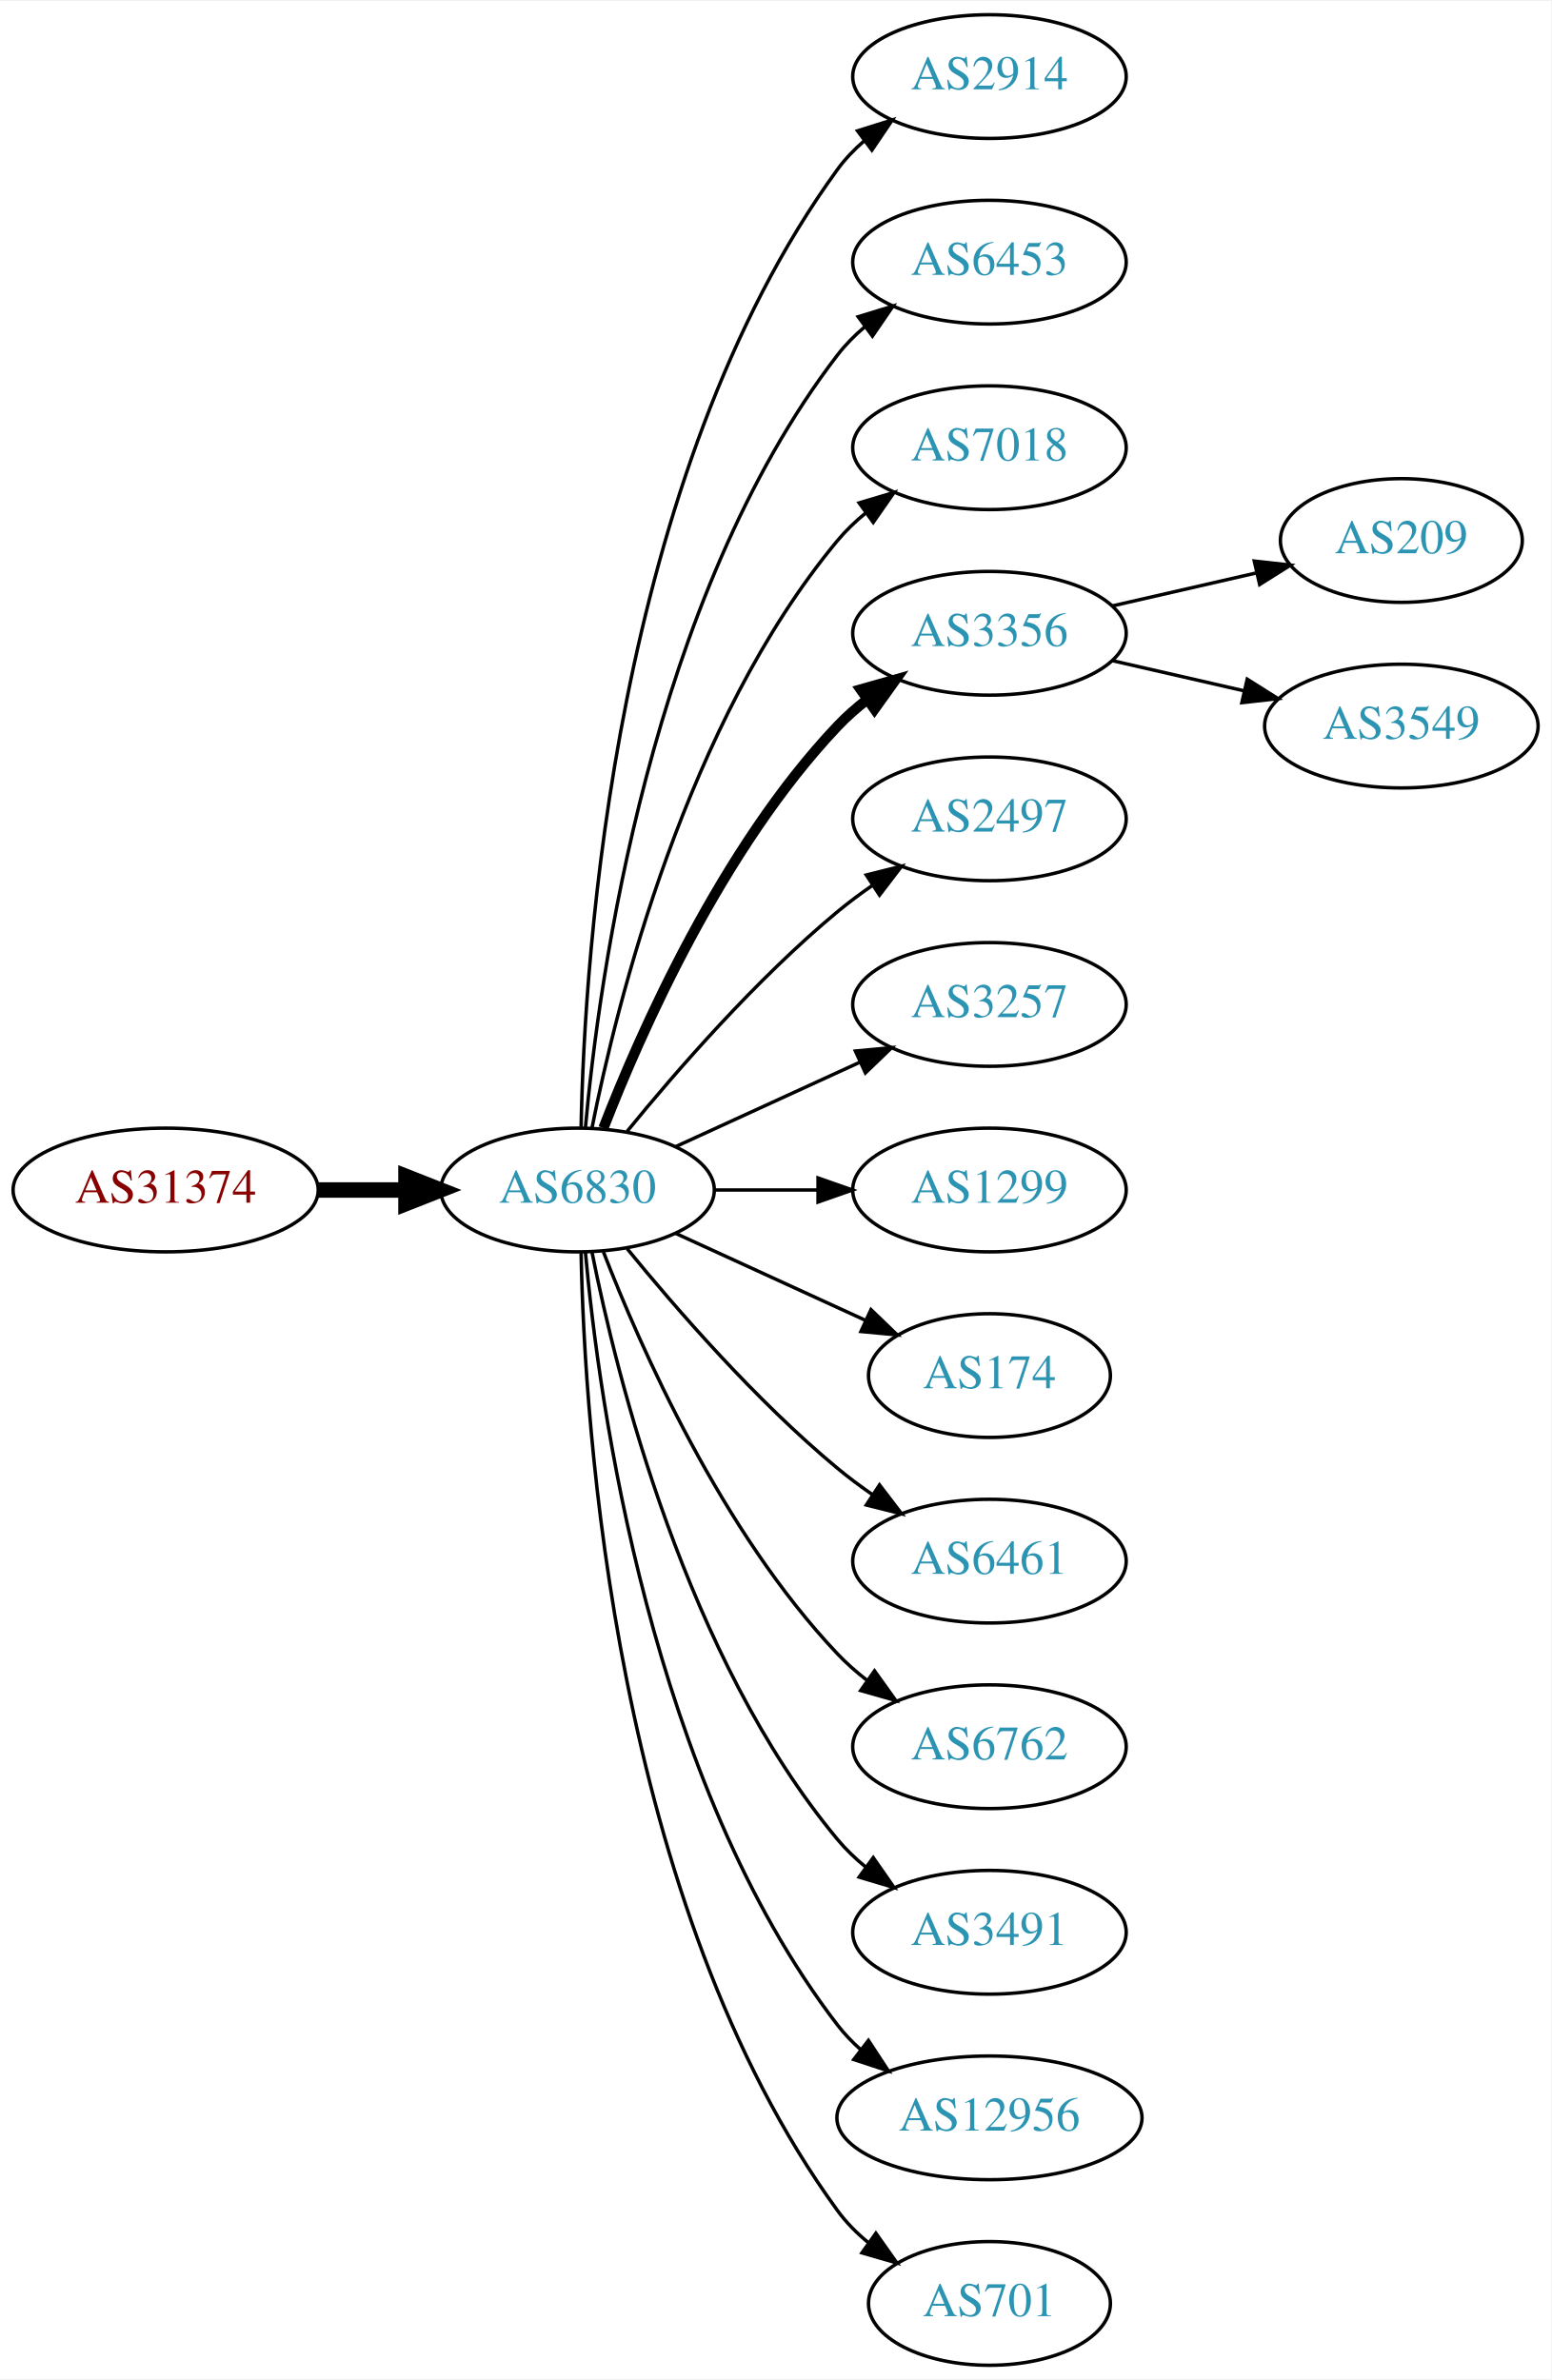
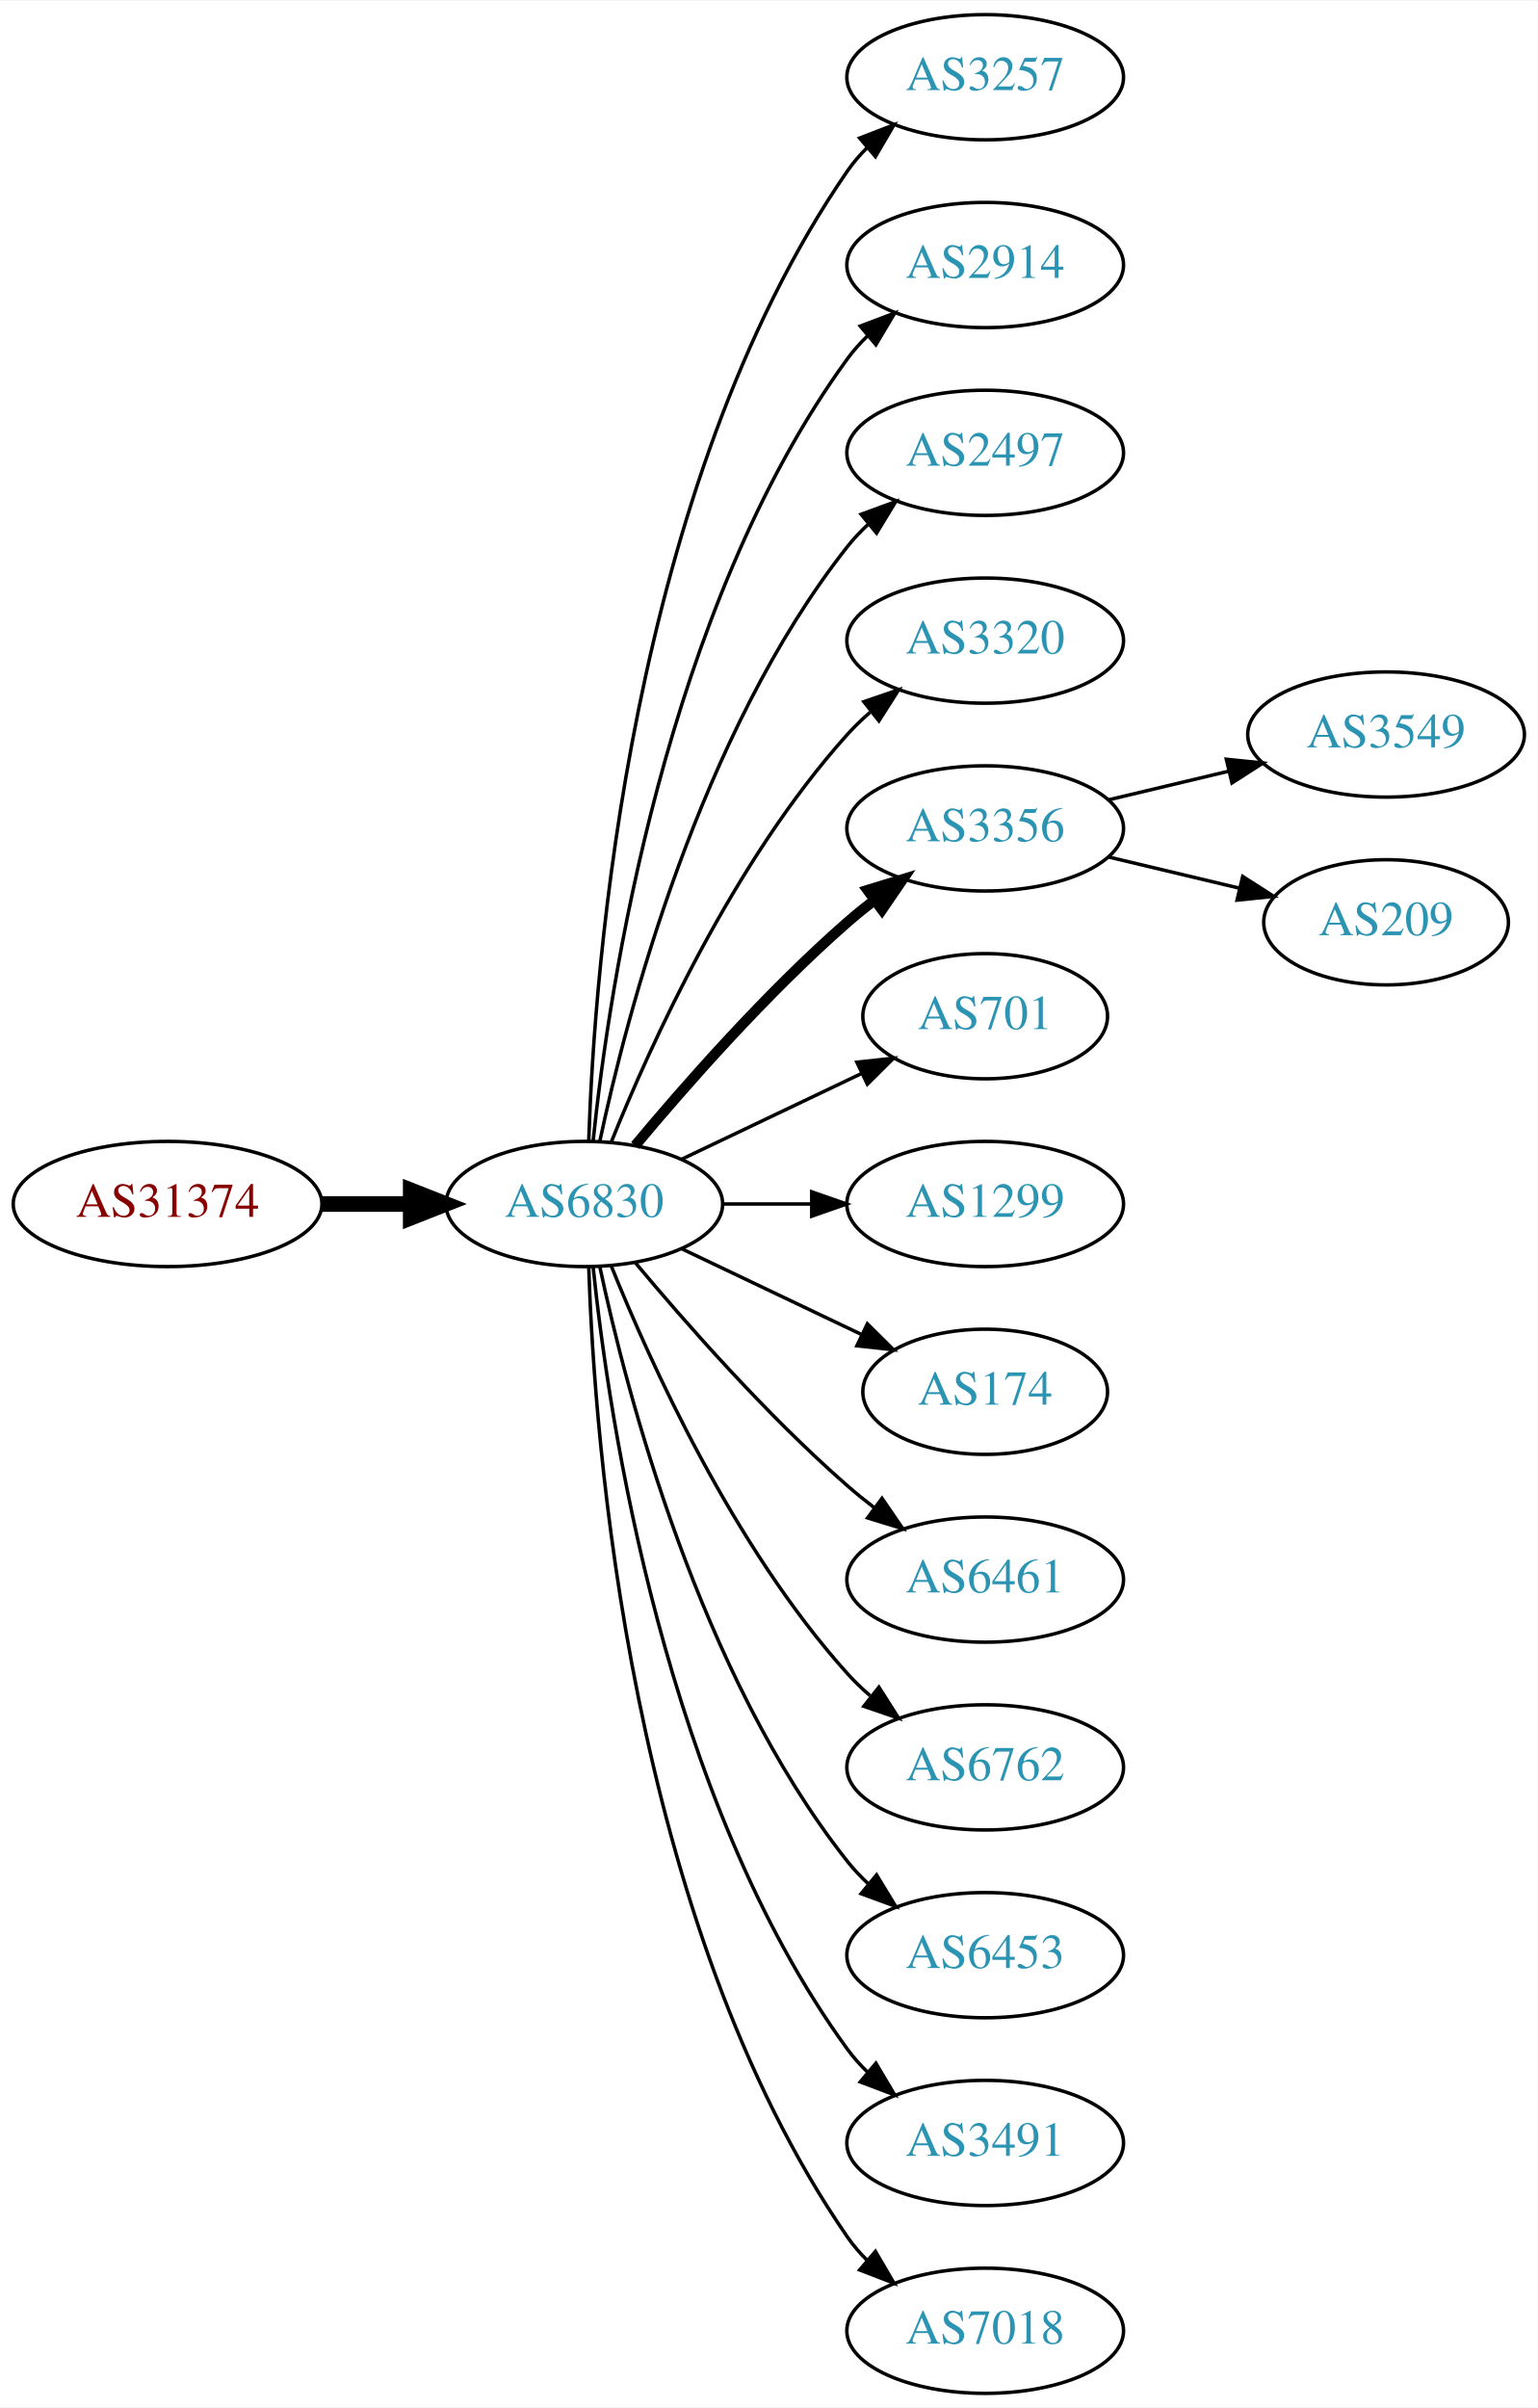
- <svg xmlns="http://www.w3.org/2000/svg" xmlns:xlink="http://www.w3.org/1999/xlink" width="451pt" height="692pt" viewBox="0.00 0.00 451.37 692.00">
+ <svg xmlns="http://www.w3.org/2000/svg" xmlns:xlink="http://www.w3.org/1999/xlink" width="442pt" height="692pt" viewBox="0.00 0.00 442.27 692.00">
  <g id="graph0" class="graph" transform="scale(1 1) rotate(0) translate(4 688)">
-     <polygon fill="white" stroke="none" points="-4,4 -4,-688 447.37,-688 447.37,4 -4,4" />
+     <polygon fill="white" stroke="none" points="-4,4 -4,-688 438.271,-688 438.271,4 -4,4" />
    <g id="node1" class="node">
      <g id="a_node1">
        <a xlink:href="/asn/31374" xlink:title="AS31374 ~ EBE-EDV-AS [AT]">
          <ellipse fill="#ffffff" stroke="black" cx="44.196" cy="-342" rx="44.393" ry="18" />
          <text text-anchor="middle" x="44.196" y="-338.3" font-family="Times,serif" font-size="14.00" fill="#880000">AS31374</text>
        </a>
      </g>
    </g>
    <g id="node2" class="node">
      <g id="a_node2">
        <a xlink:href="/asn/6830" xlink:title="AS6830 ~ LGI-UPC [AT]">
          <ellipse fill="#ffffff" stroke="black" cx="164.039" cy="-342" rx="39.794" ry="18" />
          <text text-anchor="middle" x="164.039" y="-338.3" font-family="Times,serif" font-size="14.00" fill="#2c94b3">AS6830</text>
        </a>
      </g>
    </g>
    <g id="edge1" class="edge">
      <path fill="none" stroke="black" stroke-width="4.5" d="M88.407,-342C96.72,-342 105.482,-342 113.965,-342" />
      <polygon fill="black" stroke="black" stroke-width="4.5" points="114.123,-345.938 124.123,-342 114.123,-338.063 114.123,-345.938" />
    </g>
    <g id="node3" class="node">
      <g id="a_node3">
-         <a xlink:href="/asn/2914" xlink:title="AS2914 ~ NTT America, Inc. [US]">
-           <ellipse fill="#ffffff" stroke="black" cx="283.881" cy="-666" rx="39.794" ry="18" />
-           <text text-anchor="middle" x="283.881" y="-662.3" font-family="Times,serif" font-size="14.00" fill="#2c94b3">AS2914</text>
+         <a xlink:href="/asn/3257" xlink:title="AS3257 ~ GTT [DE]">
+           <ellipse fill="#ffffff" stroke="black" cx="279.332" cy="-666" rx="39.794" ry="18" />
+           <text text-anchor="middle" x="279.332" y="-662.3" font-family="Times,serif" font-size="14.00" fill="#2c94b3">AS3257</text>
        </a>
      </g>
    </g>
    <g id="edge2" class="edge">
-       <path fill="none" stroke="black" d="M165.071,-360.337C166.044,-410.079 174.763,-549.806 239.685,-639 241.897,-642.039 244.565,-644.813 247.477,-647.326" />
-       <polygon fill="black" stroke="black" points="245.495,-650.214 255.608,-653.373 249.672,-644.597 245.495,-650.214" />
+       <path fill="none" stroke="black" d="M165.318,-360.161C166.917,-409.461 177.066,-548.175 239.685,-639 241.34,-641.401 243.283,-643.656 245.401,-645.76" />
+       <polygon fill="black" stroke="black" points="243.232,-648.51 253.118,-652.322 247.767,-643.177 243.232,-648.51" />
    </g>
    <g id="node4" class="node">
      <g id="a_node4">
-         <a xlink:href="/asn/6453" xlink:title="AS6453 ~ TATA COMMUNICATIONS (AMERICA) INC [US]">
-           <ellipse fill="#ffffff" stroke="black" cx="283.881" cy="-612" rx="39.794" ry="18" />
-           <text text-anchor="middle" x="283.881" y="-608.3" font-family="Times,serif" font-size="14.00" fill="#2c94b3">AS6453</text>
+         <a xlink:href="/asn/2914" xlink:title="AS2914 ~ NTT America, Inc. [US]">
+           <ellipse fill="#ffffff" stroke="black" cx="279.332" cy="-612" rx="39.794" ry="18" />
+           <text text-anchor="middle" x="279.332" y="-608.3" font-family="Times,serif" font-size="14.00" fill="#2c94b3">AS2914</text>
        </a>
      </g>
    </g>
    <g id="edge3" class="edge">
-       <path fill="none" stroke="black" d="M166.323,-360.117C170.221,-403.332 185.238,-514.131 239.685,-585 241.975,-587.981 244.695,-590.716 247.639,-593.205" />
-       <polygon fill="black" stroke="black" points="245.686,-596.113 255.816,-599.218 249.833,-590.473 245.686,-596.113" />
+       <path fill="none" stroke="black" d="M166.595,-360.256C171.066,-403.303 187.199,-512.94 239.685,-585 241.402,-587.357 243.389,-589.581 245.538,-591.663" />
+       <polygon fill="black" stroke="black" points="243.402,-594.439 253.313,-598.183 247.9,-589.075 243.402,-594.439" />
    </g>
    <g id="node5" class="node">
      <g id="a_node5">
-         <a xlink:href="/asn/7018" xlink:title="AS7018 ~ AT&amp;T Services, Inc. [US]">
-           <ellipse fill="#ffffff" stroke="black" cx="283.881" cy="-558" rx="39.794" ry="18" />
-           <text text-anchor="middle" x="283.881" y="-554.3" font-family="Times,serif" font-size="14.00" fill="#2c94b3">AS7018</text>
+         <a xlink:href="/asn/2497" xlink:title="AS2497 ~ Internet Initiative Japan Inc. [JP]">
+           <ellipse fill="#ffffff" stroke="black" cx="279.332" cy="-558" rx="39.794" ry="18" />
+           <text text-anchor="middle" x="279.332" y="-554.3" font-family="Times,serif" font-size="14.00" fill="#2c94b3">AS2497</text>
        </a>
      </g>
    </g>
    <g id="edge4" class="edge">
-       <path fill="none" stroke="black" d="M168.237,-360.073C175.401,-396.141 195.675,-478.125 239.685,-531 242.09,-533.889 244.886,-536.563 247.879,-539.013" />
-       <polygon fill="black" stroke="black" points="245.967,-541.95 256.122,-544.973 250.069,-536.277 245.967,-541.95" />
+       <path fill="none" stroke="black" d="M168.529,-360.16C176.16,-396.03 197.152,-477.155 239.685,-531 241.493,-533.288 243.545,-535.462 245.74,-537.51" />
+       <polygon fill="black" stroke="black" points="243.651,-540.323 253.6,-543.966 248.094,-534.914 243.651,-540.323" />
    </g>
    <g id="node6" class="node">
      <g id="a_node6">
-         <a xlink:href="/asn/3356" xlink:title="AS3356 ~ Level 3 Parent, LLC [US]">
-           <ellipse fill="#ffffff" stroke="black" cx="283.881" cy="-504" rx="39.794" ry="18" />
-           <text text-anchor="middle" x="283.881" y="-500.3" font-family="Times,serif" font-size="14.00" fill="#2c94b3">AS3356</text>
+         <a xlink:href="/asn/3320" xlink:title="AS3320 ~ DTAG [DE]">
+           <ellipse fill="#ffffff" stroke="black" cx="279.332" cy="-504" rx="39.794" ry="18" />
+           <text text-anchor="middle" x="279.332" y="-500.3" font-family="Times,serif" font-size="14.00" fill="#2c94b3">AS3320</text>
        </a>
      </g>
    </g>
    <g id="edge5" class="edge">
-       <path fill="none" stroke="black" stroke-width="3" d="M171.562,-359.994C182.312,-387.728 205.969,-441.429 239.685,-477 242.271,-479.728 245.188,-482.294 248.257,-484.677" />
-       <polygon fill="black" stroke="black" stroke-width="3" points="246.411,-487.658 256.605,-490.543 250.435,-481.93 246.411,-487.658" />
+       <path fill="none" stroke="black" d="M171.786,-359.787C182.837,-387.243 206.891,-440.578 239.685,-477 241.688,-479.224 243.906,-481.363 246.239,-483.397" />
+       <polygon fill="black" stroke="black" points="244.437,-486.433 254.458,-489.873 248.769,-480.935 244.437,-486.433" />
    </g>
    <g id="node7" class="node">
      <g id="a_node7">
-         <a xlink:href="/asn/2497" xlink:title="AS2497 ~ Internet Initiative Japan Inc. [JP]">
-           <ellipse fill="#ffffff" stroke="black" cx="283.881" cy="-450" rx="39.794" ry="18" />
-           <text text-anchor="middle" x="283.881" y="-446.3" font-family="Times,serif" font-size="14.00" fill="#2c94b3">AS2497</text>
+         <a xlink:href="/asn/3356" xlink:title="AS3356 ~ Level 3 Parent, LLC [US]">
+           <ellipse fill="#ffffff" stroke="black" cx="279.332" cy="-450" rx="39.794" ry="18" />
+           <text text-anchor="middle" x="279.332" y="-446.3" font-family="Times,serif" font-size="14.00" fill="#2c94b3">AS3356</text>
        </a>
      </g>
    </g>
    <g id="edge6" class="edge">
-       <path fill="none" stroke="black" d="M178.458,-359.065C192.572,-376.375 215.987,-403.345 239.685,-423 242.901,-425.668 246.402,-428.27 249.972,-430.741" />
-       <polygon fill="black" stroke="black" points="248.05,-433.666 258.329,-436.236 251.896,-427.817 248.05,-433.666" />
+       <path fill="none" stroke="black" stroke-width="3" d="M178.669,-358.817C192.951,-375.929 216.498,-402.745 239.685,-423 242.151,-425.154 244.789,-427.294 247.487,-429.372" />
+       <polygon fill="black" stroke="black" stroke-width="3" points="245.512,-432.264 255.641,-435.37 249.66,-426.625 245.512,-432.264" />
    </g>
    <g id="node8" class="node">
      <g id="a_node8">
-         <a xlink:href="/asn/3257" xlink:title="AS3257 ~ GTT [DE]">
-           <ellipse fill="#ffffff" stroke="black" cx="283.881" cy="-396" rx="39.794" ry="18" />
-           <text text-anchor="middle" x="283.881" y="-392.3" font-family="Times,serif" font-size="14.00" fill="#2c94b3">AS3257</text>
+         <a xlink:href="/asn/701" xlink:title="AS701 ~ UUNET [US]">
+           <ellipse fill="#ffffff" stroke="black" cx="279.332" cy="-396" rx="35.194" ry="18" />
+           <text text-anchor="middle" x="279.332" y="-392.3" font-family="Times,serif" font-size="14.00" fill="#2c94b3">AS701</text>
        </a>
      </g>
    </g>
    <g id="edge7" class="edge">
-       <path fill="none" stroke="black" d="M192.667,-354.661C208.624,-361.973 228.895,-371.261 246.178,-379.181" />
-       <polygon fill="black" stroke="black" points="244.876,-382.435 255.425,-383.419 247.793,-376.071 244.876,-382.435" />
+       <path fill="none" stroke="black" d="M192.175,-354.934C207.607,-362.29 227.092,-371.577 243.628,-379.459" />
+       <polygon fill="black" stroke="black" points="242.436,-382.768 252.969,-383.911 245.448,-376.449 242.436,-382.768" />
    </g>
    <g id="node9" class="node">
      <g id="a_node9">
        <a xlink:href="/asn/1299" xlink:title="AS1299 ~ Telia Carrier [EU]">
-           <ellipse fill="#ffffff" stroke="black" cx="283.881" cy="-342" rx="39.794" ry="18" />
-           <text text-anchor="middle" x="283.881" y="-338.3" font-family="Times,serif" font-size="14.00" fill="#2c94b3">AS1299</text>
+           <ellipse fill="#ffffff" stroke="black" cx="279.332" cy="-342" rx="39.794" ry="18" />
+           <text text-anchor="middle" x="279.332" y="-338.3" font-family="Times,serif" font-size="14.00" fill="#2c94b3">AS1299</text>
        </a>
      </g>
    </g>
    <g id="edge8" class="edge">
-       <path fill="none" stroke="black" d="M203.951,-342C213.505,-342 223.854,-342 233.817,-342" />
-       <polygon fill="black" stroke="black" points="234.009,-345.5 244.009,-342 234.009,-338.5 234.009,-345.5" />
+       <path fill="none" stroke="black" d="M203.711,-342C211.914,-342 220.678,-342 229.21,-342" />
+       <polygon fill="black" stroke="black" points="229.449,-345.5 239.449,-342 229.449,-338.5 229.449,-345.5" />
    </g>
    <g id="node10" class="node">
      <g id="a_node10">
        <a xlink:href="/asn/174" xlink:title="AS174 ~ Cogent Communications [US]">
-           <ellipse fill="#ffffff" stroke="black" cx="283.881" cy="-288" rx="35.194" ry="18" />
-           <text text-anchor="middle" x="283.881" y="-284.3" font-family="Times,serif" font-size="14.00" fill="#2c94b3">AS174</text>
+           <ellipse fill="#ffffff" stroke="black" cx="279.332" cy="-288" rx="35.194" ry="18" />
+           <text text-anchor="middle" x="279.332" y="-284.3" font-family="Times,serif" font-size="14.00" fill="#2c94b3">AS174</text>
        </a>
      </g>
    </g>
    <g id="edge9" class="edge">
-       <path fill="none" stroke="black" d="M192.667,-329.339C209.084,-321.817 230.065,-312.202 247.662,-304.139" />
-       <polygon fill="black" stroke="black" points="249.407,-307.189 257.04,-299.842 246.49,-300.826 249.407,-307.189" />
+       <path fill="none" stroke="black" d="M192.175,-329.066C207.607,-321.71 227.092,-312.423 243.628,-304.541" />
+       <polygon fill="black" stroke="black" points="245.448,-307.551 252.969,-300.089 242.436,-301.232 245.448,-307.551" />
    </g>
    <g id="node11" class="node">
      <g id="a_node11">
        <a xlink:href="/asn/6461" xlink:title="AS6461 ~ Zayo Bandwidth [US]">
-           <ellipse fill="#ffffff" stroke="black" cx="283.881" cy="-234" rx="39.794" ry="18" />
-           <text text-anchor="middle" x="283.881" y="-230.3" font-family="Times,serif" font-size="14.00" fill="#2c94b3">AS6461</text>
+           <ellipse fill="#ffffff" stroke="black" cx="279.332" cy="-234" rx="39.794" ry="18" />
+           <text text-anchor="middle" x="279.332" y="-230.3" font-family="Times,serif" font-size="14.00" fill="#2c94b3">AS6461</text>
        </a>
      </g>
    </g>
    <g id="edge10" class="edge">
-       <path fill="none" stroke="black" d="M178.458,-324.935C192.572,-307.625 215.987,-280.655 239.685,-261 242.901,-258.332 246.402,-255.73 249.972,-253.259" />
-       <polygon fill="black" stroke="black" points="251.896,-256.183 258.329,-247.764 248.05,-250.334 251.896,-256.183" />
+       <path fill="none" stroke="black" d="M178.669,-325.183C192.951,-308.071 216.498,-281.255 239.685,-261 242.151,-258.846 244.789,-256.706 247.487,-254.628" />
+       <polygon fill="black" stroke="black" points="249.66,-257.375 255.641,-248.63 245.512,-251.736 249.66,-257.375" />
    </g>
    <g id="node12" class="node">
      <g id="a_node12">
        <a xlink:href="/asn/6762" xlink:title="AS6762 ~ TELECOM ITALIA SPARKLE S.p.A. [IT]">
-           <ellipse fill="#ffffff" stroke="black" cx="283.881" cy="-180" rx="39.794" ry="18" />
-           <text text-anchor="middle" x="283.881" y="-176.3" font-family="Times,serif" font-size="14.00" fill="#2c94b3">AS6762</text>
+           <ellipse fill="#ffffff" stroke="black" cx="279.332" cy="-180" rx="39.794" ry="18" />
+           <text text-anchor="middle" x="279.332" y="-176.3" font-family="Times,serif" font-size="14.00" fill="#2c94b3">AS6762</text>
        </a>
      </g>
    </g>
    <g id="edge11" class="edge">
-       <path fill="none" stroke="black" d="M171.562,-324.006C182.312,-296.272 205.969,-242.571 239.685,-207 242.271,-204.272 245.188,-201.706 248.257,-199.323" />
-       <polygon fill="black" stroke="black" points="250.435,-202.07 256.605,-193.457 246.411,-196.342 250.435,-202.07" />
+       <path fill="none" stroke="black" d="M171.786,-324.213C182.837,-296.757 206.891,-243.422 239.685,-207 241.688,-204.776 243.906,-202.637 246.239,-200.603" />
+       <polygon fill="black" stroke="black" points="248.769,-203.065 254.458,-194.127 244.437,-197.567 248.769,-203.065" />
    </g>
    <g id="node13" class="node">
      <g id="a_node13">
-         <a xlink:href="/asn/3491" xlink:title="AS3491 ~ PCCW Global, Inc. [US]">
-           <ellipse fill="#ffffff" stroke="black" cx="283.881" cy="-126" rx="39.794" ry="18" />
-           <text text-anchor="middle" x="283.881" y="-122.3" font-family="Times,serif" font-size="14.00" fill="#2c94b3">AS3491</text>
+         <a xlink:href="/asn/6453" xlink:title="AS6453 ~ TATA COMMUNICATIONS (AMERICA) INC [US]">
+           <ellipse fill="#ffffff" stroke="black" cx="279.332" cy="-126" rx="39.794" ry="18" />
+           <text text-anchor="middle" x="279.332" y="-122.3" font-family="Times,serif" font-size="14.00" fill="#2c94b3">AS6453</text>
        </a>
      </g>
    </g>
    <g id="edge12" class="edge">
-       <path fill="none" stroke="black" d="M168.237,-323.927C175.401,-287.859 195.675,-205.875 239.685,-153 242.09,-150.111 244.886,-147.437 247.879,-144.987" />
-       <polygon fill="black" stroke="black" points="250.069,-147.723 256.122,-139.027 245.967,-142.05 250.069,-147.723" />
+       <path fill="none" stroke="black" d="M168.529,-323.84C176.16,-287.97 197.152,-206.845 239.685,-153 241.493,-150.712 243.545,-148.538 245.74,-146.49" />
+       <polygon fill="black" stroke="black" points="248.094,-149.086 253.6,-140.034 243.651,-143.677 248.094,-149.086" />
    </g>
    <g id="node14" class="node">
      <g id="a_node14">
-         <a xlink:href="/asn/12956" xlink:title="AS12956 ~ TELXIUS [ES]">
-           <ellipse fill="#ffffff" stroke="black" cx="283.881" cy="-72" rx="44.393" ry="18" />
-           <text text-anchor="middle" x="283.881" y="-68.3" font-family="Times,serif" font-size="14.00" fill="#2c94b3">AS12956</text>
+         <a xlink:href="/asn/3491" xlink:title="AS3491 ~ PCCW Global, Inc. [US]">
+           <ellipse fill="#ffffff" stroke="black" cx="279.332" cy="-72" rx="39.794" ry="18" />
+           <text text-anchor="middle" x="279.332" y="-68.3" font-family="Times,serif" font-size="14.00" fill="#2c94b3">AS3491</text>
        </a>
      </g>
    </g>
    <g id="edge13" class="edge">
-       <path fill="none" stroke="black" d="M166.323,-323.883C170.221,-280.668 185.238,-169.869 239.685,-99 241.679,-96.405 243.998,-93.996 246.508,-91.774" />
-       <polygon fill="black" stroke="black" points="248.666,-94.53 254.472,-85.667 244.407,-88.975 248.666,-94.53" />
+       <path fill="none" stroke="black" d="M166.595,-323.744C171.066,-280.697 187.199,-171.06 239.685,-99 241.402,-96.643 243.389,-94.419 245.538,-92.337" />
+       <polygon fill="black" stroke="black" points="247.9,-94.925 253.313,-85.817 243.402,-89.561 247.9,-94.925" />
    </g>
    <g id="node15" class="node">
      <g id="a_node15">
-         <a xlink:href="/asn/701" xlink:title="AS701 ~ UUNET [US]">
-           <ellipse fill="#ffffff" stroke="black" cx="283.881" cy="-18" rx="35.194" ry="18" />
-           <text text-anchor="middle" x="283.881" y="-14.3" font-family="Times,serif" font-size="14.00" fill="#2c94b3">AS701</text>
+         <a xlink:href="/asn/7018" xlink:title="AS7018 ~ AT&amp;T Services, Inc. [US]">
+           <ellipse fill="#ffffff" stroke="black" cx="279.332" cy="-18" rx="39.794" ry="18" />
+           <text text-anchor="middle" x="279.332" y="-14.3" font-family="Times,serif" font-size="14.00" fill="#2c94b3">AS7018</text>
        </a>
      </g>
    </g>
    <g id="edge14" class="edge">
-       <path fill="none" stroke="black" d="M165.071,-323.663C166.044,-273.921 174.763,-134.194 239.685,-45 242.203,-41.541 245.311,-38.425 248.698,-35.647" />
-       <polygon fill="black" stroke="black" points="250.837,-38.42 256.956,-29.771 246.778,-32.717 250.837,-38.42" />
+       <path fill="none" stroke="black" d="M165.318,-323.839C166.917,-274.539 177.066,-135.825 239.685,-45 241.34,-42.599 243.283,-40.344 245.401,-38.24" />
+       <polygon fill="black" stroke="black" points="247.767,-40.823 253.118,-31.678 243.232,-35.49 247.767,-40.823" />
    </g>
    <g id="node16" class="node">
      <g id="a_node16">
-         <a xlink:href="/asn/209" xlink:title="AS209 ~ CenturyLink Communications, LLC [US]">
-           <ellipse fill="#ffffff" stroke="black" cx="403.724" cy="-531" rx="35.194" ry="18" />
-           <text text-anchor="middle" x="403.724" y="-527.3" font-family="Times,serif" font-size="14.00" fill="#2c94b3">AS209</text>
+         <a xlink:href="/asn/3549" xlink:title="AS3549 ~ Level 3 Parent, LLC [US]">
+           <ellipse fill="#ffffff" stroke="black" cx="394.625" cy="-477" rx="39.794" ry="18" />
+           <text text-anchor="middle" x="394.625" y="-473.3" font-family="Times,serif" font-size="14.00" fill="#2c94b3">AS3549</text>
        </a>
      </g>
    </g>
    <g id="edge15" class="edge">
-       <path fill="none" stroke="black" d="M319.6,-511.955C332.693,-514.955 347.715,-518.396 361.356,-521.522" />
-       <polygon fill="black" stroke="black" points="360.934,-525.016 371.463,-523.838 362.497,-518.193 360.934,-525.016" />
+       <path fill="none" stroke="black" d="M314.939,-458.248C325.81,-460.838 337.964,-463.735 349.407,-466.462" />
+       <polygon fill="black" stroke="black" points="348.69,-469.889 359.229,-468.803 350.313,-463.08 348.69,-469.889" />
    </g>
    <g id="node17" class="node">
      <g id="a_node17">
-         <a xlink:href="/asn/3549" xlink:title="AS3549 ~ Level 3 Parent, LLC [US]">
-           <ellipse fill="#ffffff" stroke="black" cx="403.724" cy="-477" rx="39.794" ry="18" />
-           <text text-anchor="middle" x="403.724" y="-473.3" font-family="Times,serif" font-size="14.00" fill="#2c94b3">AS3549</text>
+         <a xlink:href="/asn/209" xlink:title="AS209 ~ CenturyLink Communications, LLC [US]">
+           <ellipse fill="#ffffff" stroke="black" cx="394.625" cy="-423" rx="35.194" ry="18" />
+           <text text-anchor="middle" x="394.625" y="-419.3" font-family="Times,serif" font-size="14.00" fill="#2c94b3">AS209</text>
        </a>
      </g>
    </g>
    <g id="edge16" class="edge">
-       <path fill="none" stroke="black" d="M319.6,-496.045C331.6,-493.296 345.221,-490.175 357.914,-487.267" />
-       <polygon fill="black" stroke="black" points="358.88,-490.636 367.845,-484.991 357.316,-483.813 358.88,-490.636" />
+       <path fill="none" stroke="black" d="M314.939,-441.752C326.733,-438.942 340.038,-435.771 352.306,-432.847" />
+       <polygon fill="black" stroke="black" points="353.394,-436.186 362.311,-430.463 351.772,-429.376 353.394,-436.186" />
    </g>
  </g>
</svg>
